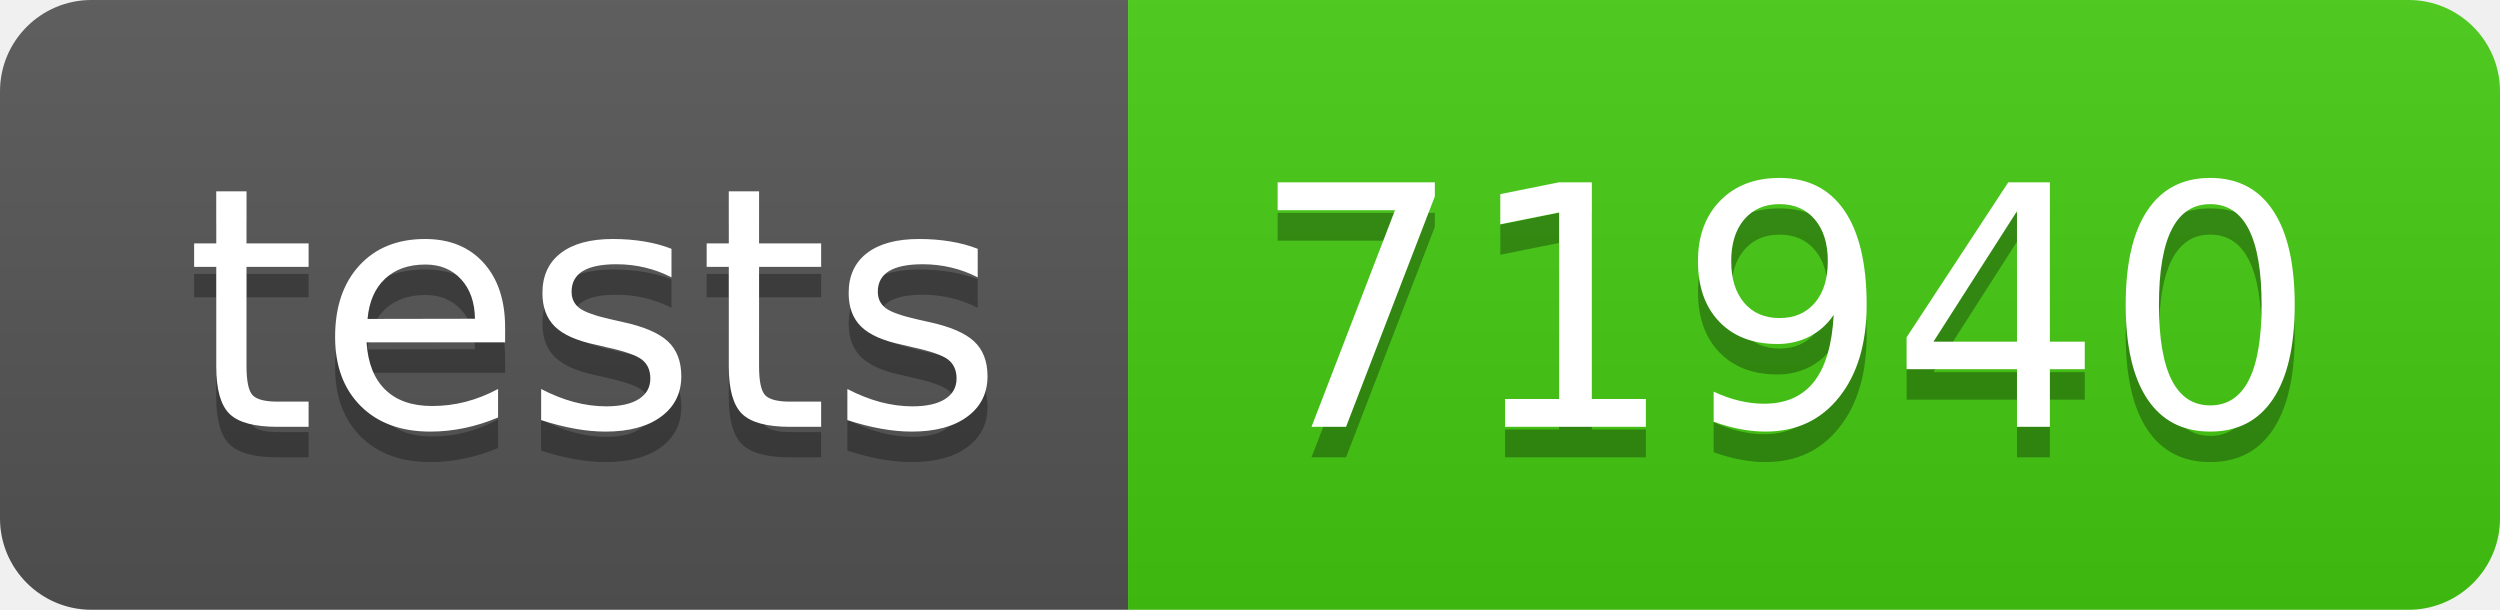
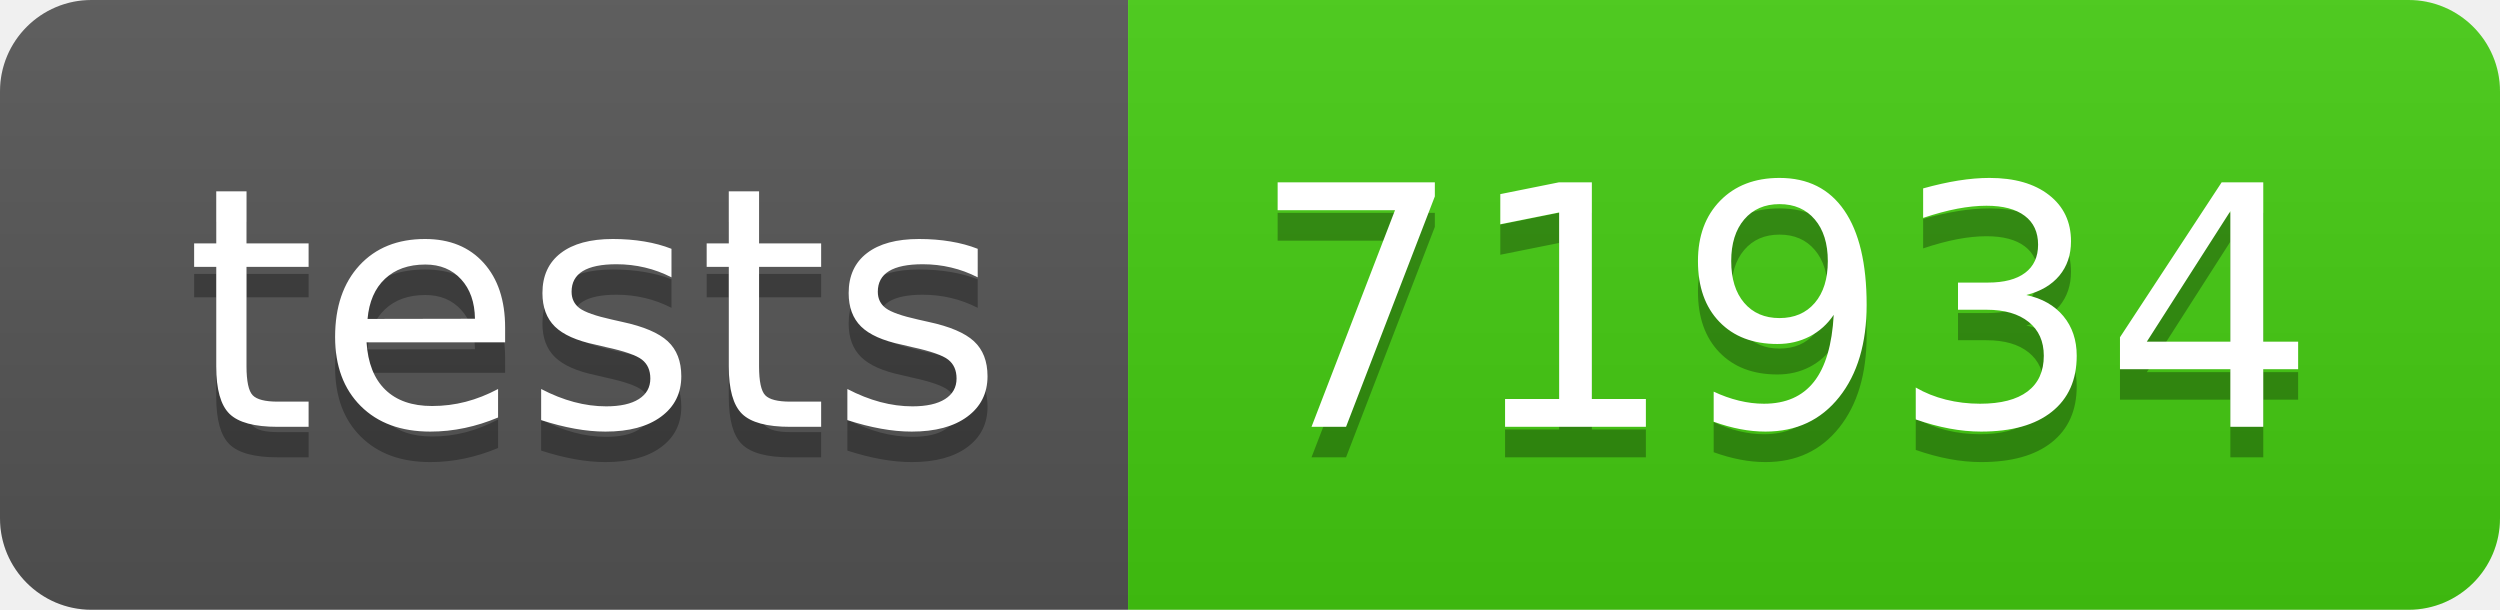
- <svg xmlns="http://www.w3.org/2000/svg" width="82" height="20" role="img" aria-label="tests: 71940">
+ <svg xmlns="http://www.w3.org/2000/svg" width="82" height="20" role="img" aria-label="tests: 71934">
  <linearGradient id="s" x2="0" y2="100%">
    <stop offset="0" stop-color="#bbb" stop-opacity=".1" />
    <stop offset="1" stop-opacity=".1" />
  </linearGradient>
  <clipPath id="r">
    <rect width="82" height="20" rx="3" fill="#fff" />
  </clipPath>
  <g clip-path="url(#r)">
    <rect width="37" height="20" fill="#555" />
    <rect x="37" width="45" height="20" fill="#4c1" />
    <rect width="82" height="20" fill="url(#s)" />
  </g>
  <g fill="#fff" text-anchor="middle" font-family="Verdana,Geneva,DejaVu Sans,sans-serif" text-rendering="geometricPrecision" font-size="110">
    <text aria-hidden="true" x="195" y="150" fill="#010101" fill-opacity=".3" transform="scale(.1)" textLength="270">tests</text>
    <text x="195" y="140" transform="scale(.1)" fill="#fff" textLength="270">tests</text>
-     <text aria-hidden="true" x="585" y="150" fill="#010101" fill-opacity=".3" transform="scale(.1)" textLength="350">71940</text>
-     <text x="585" y="140" transform="scale(.1)" fill="#fff" textLength="350">71940</text>
+     <text aria-hidden="true" x="585" y="150" fill="#010101" fill-opacity=".3" transform="scale(.1)" textLength="350">71934</text>
+     <text x="585" y="140" transform="scale(.1)" fill="#fff" textLength="350">71934</text>
  </g>
</svg>
